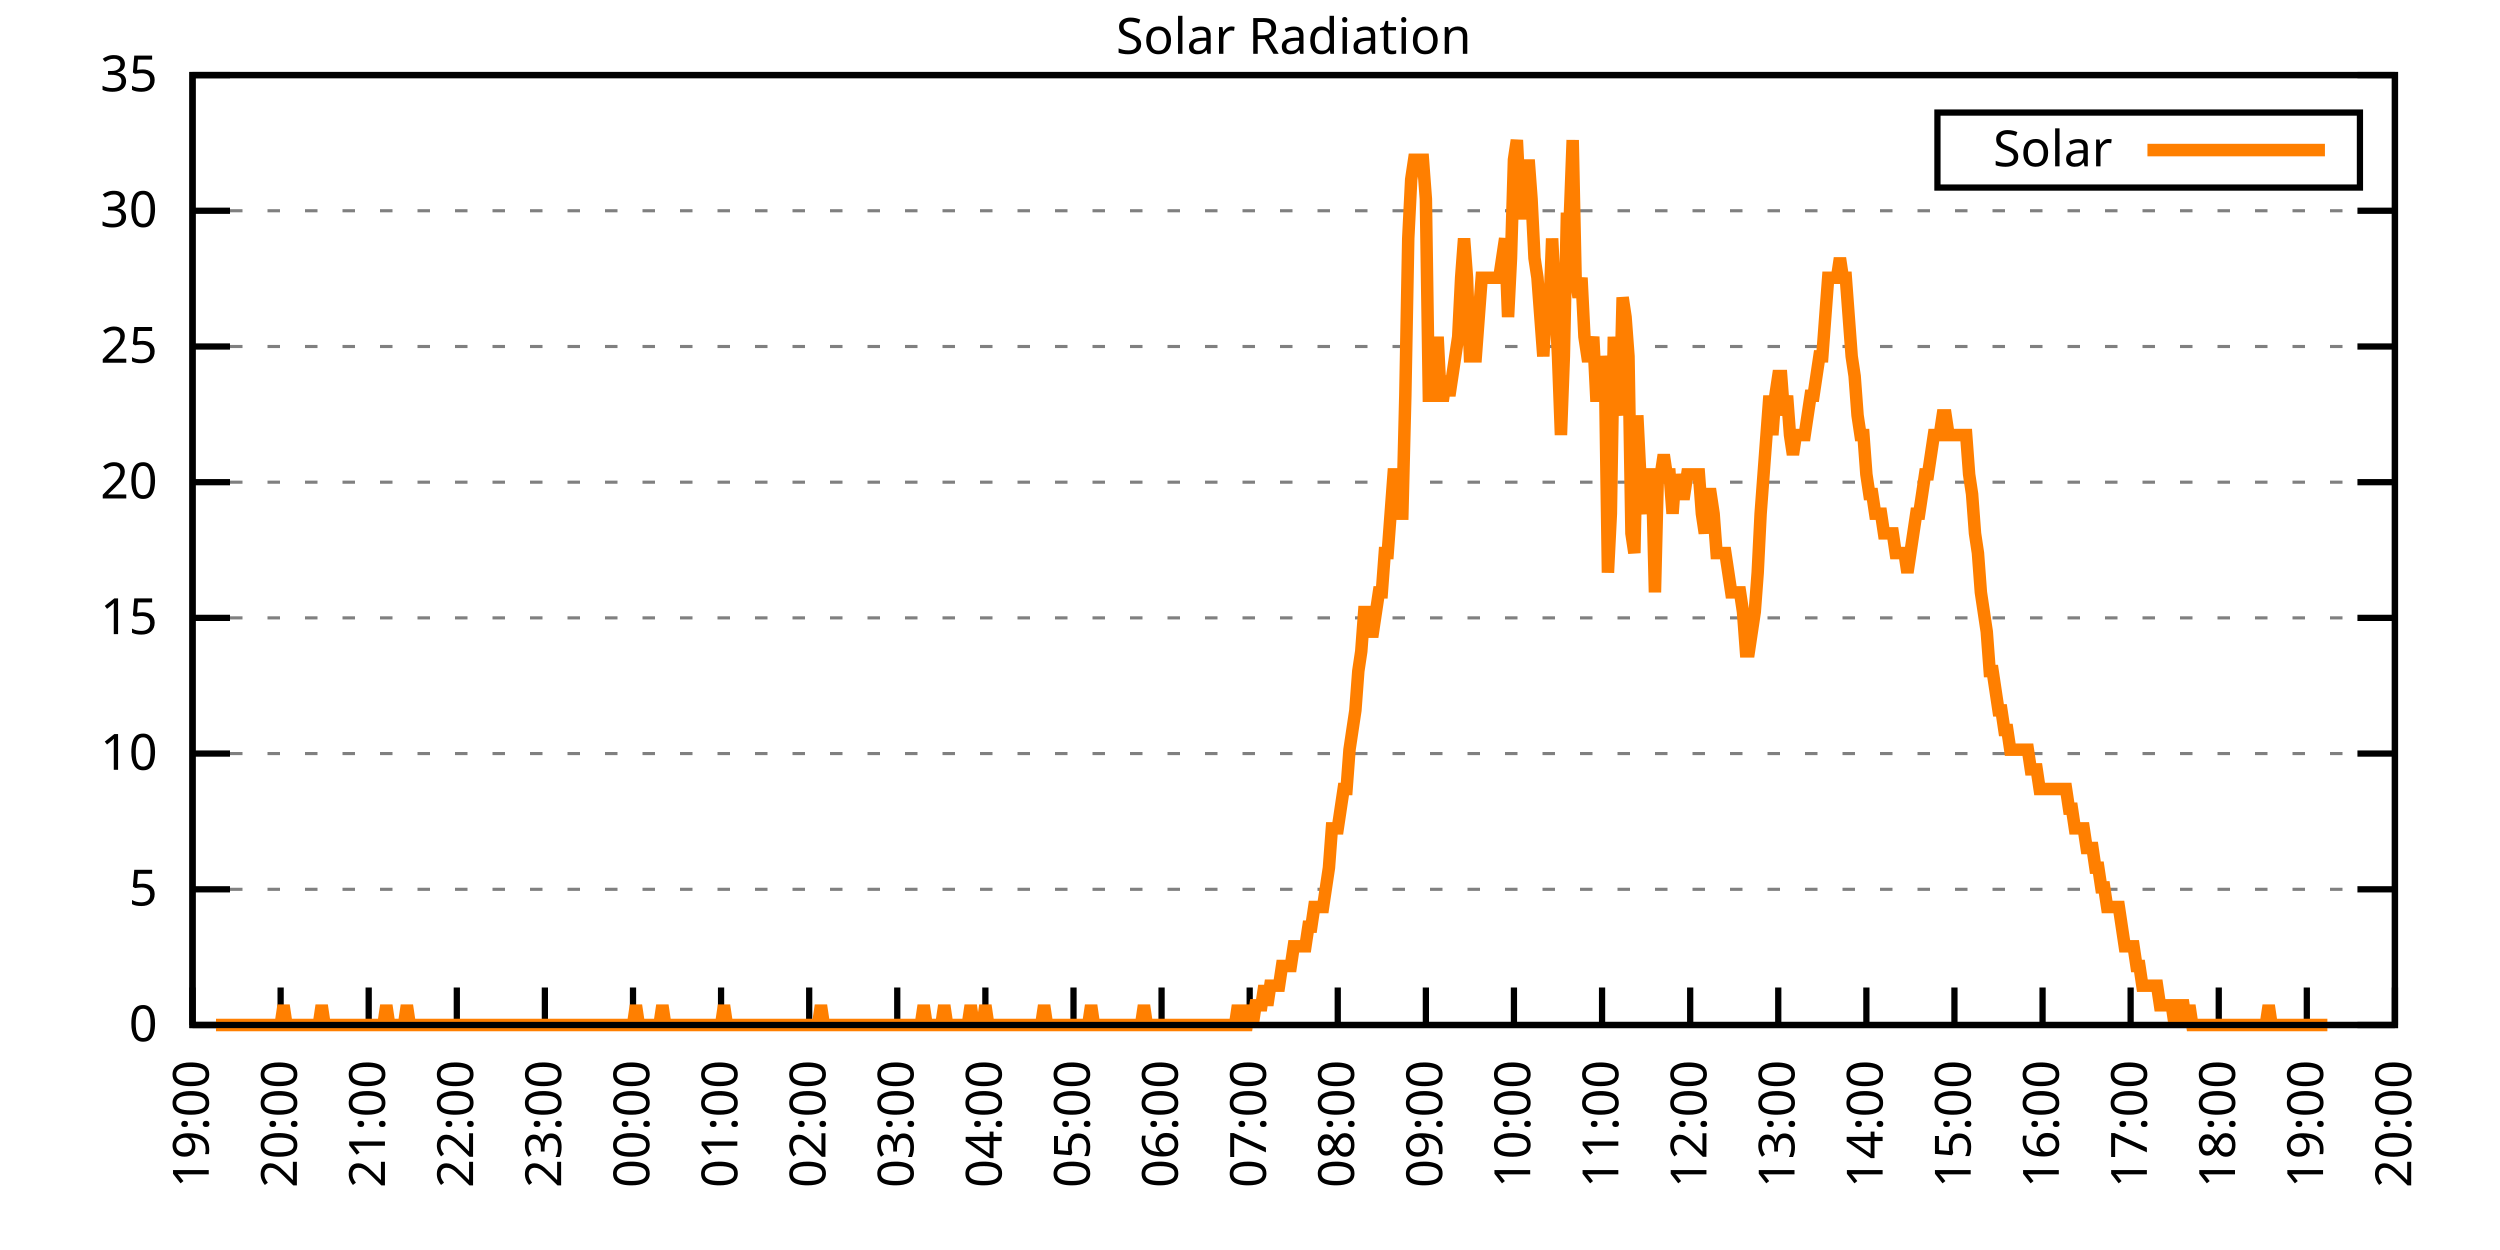
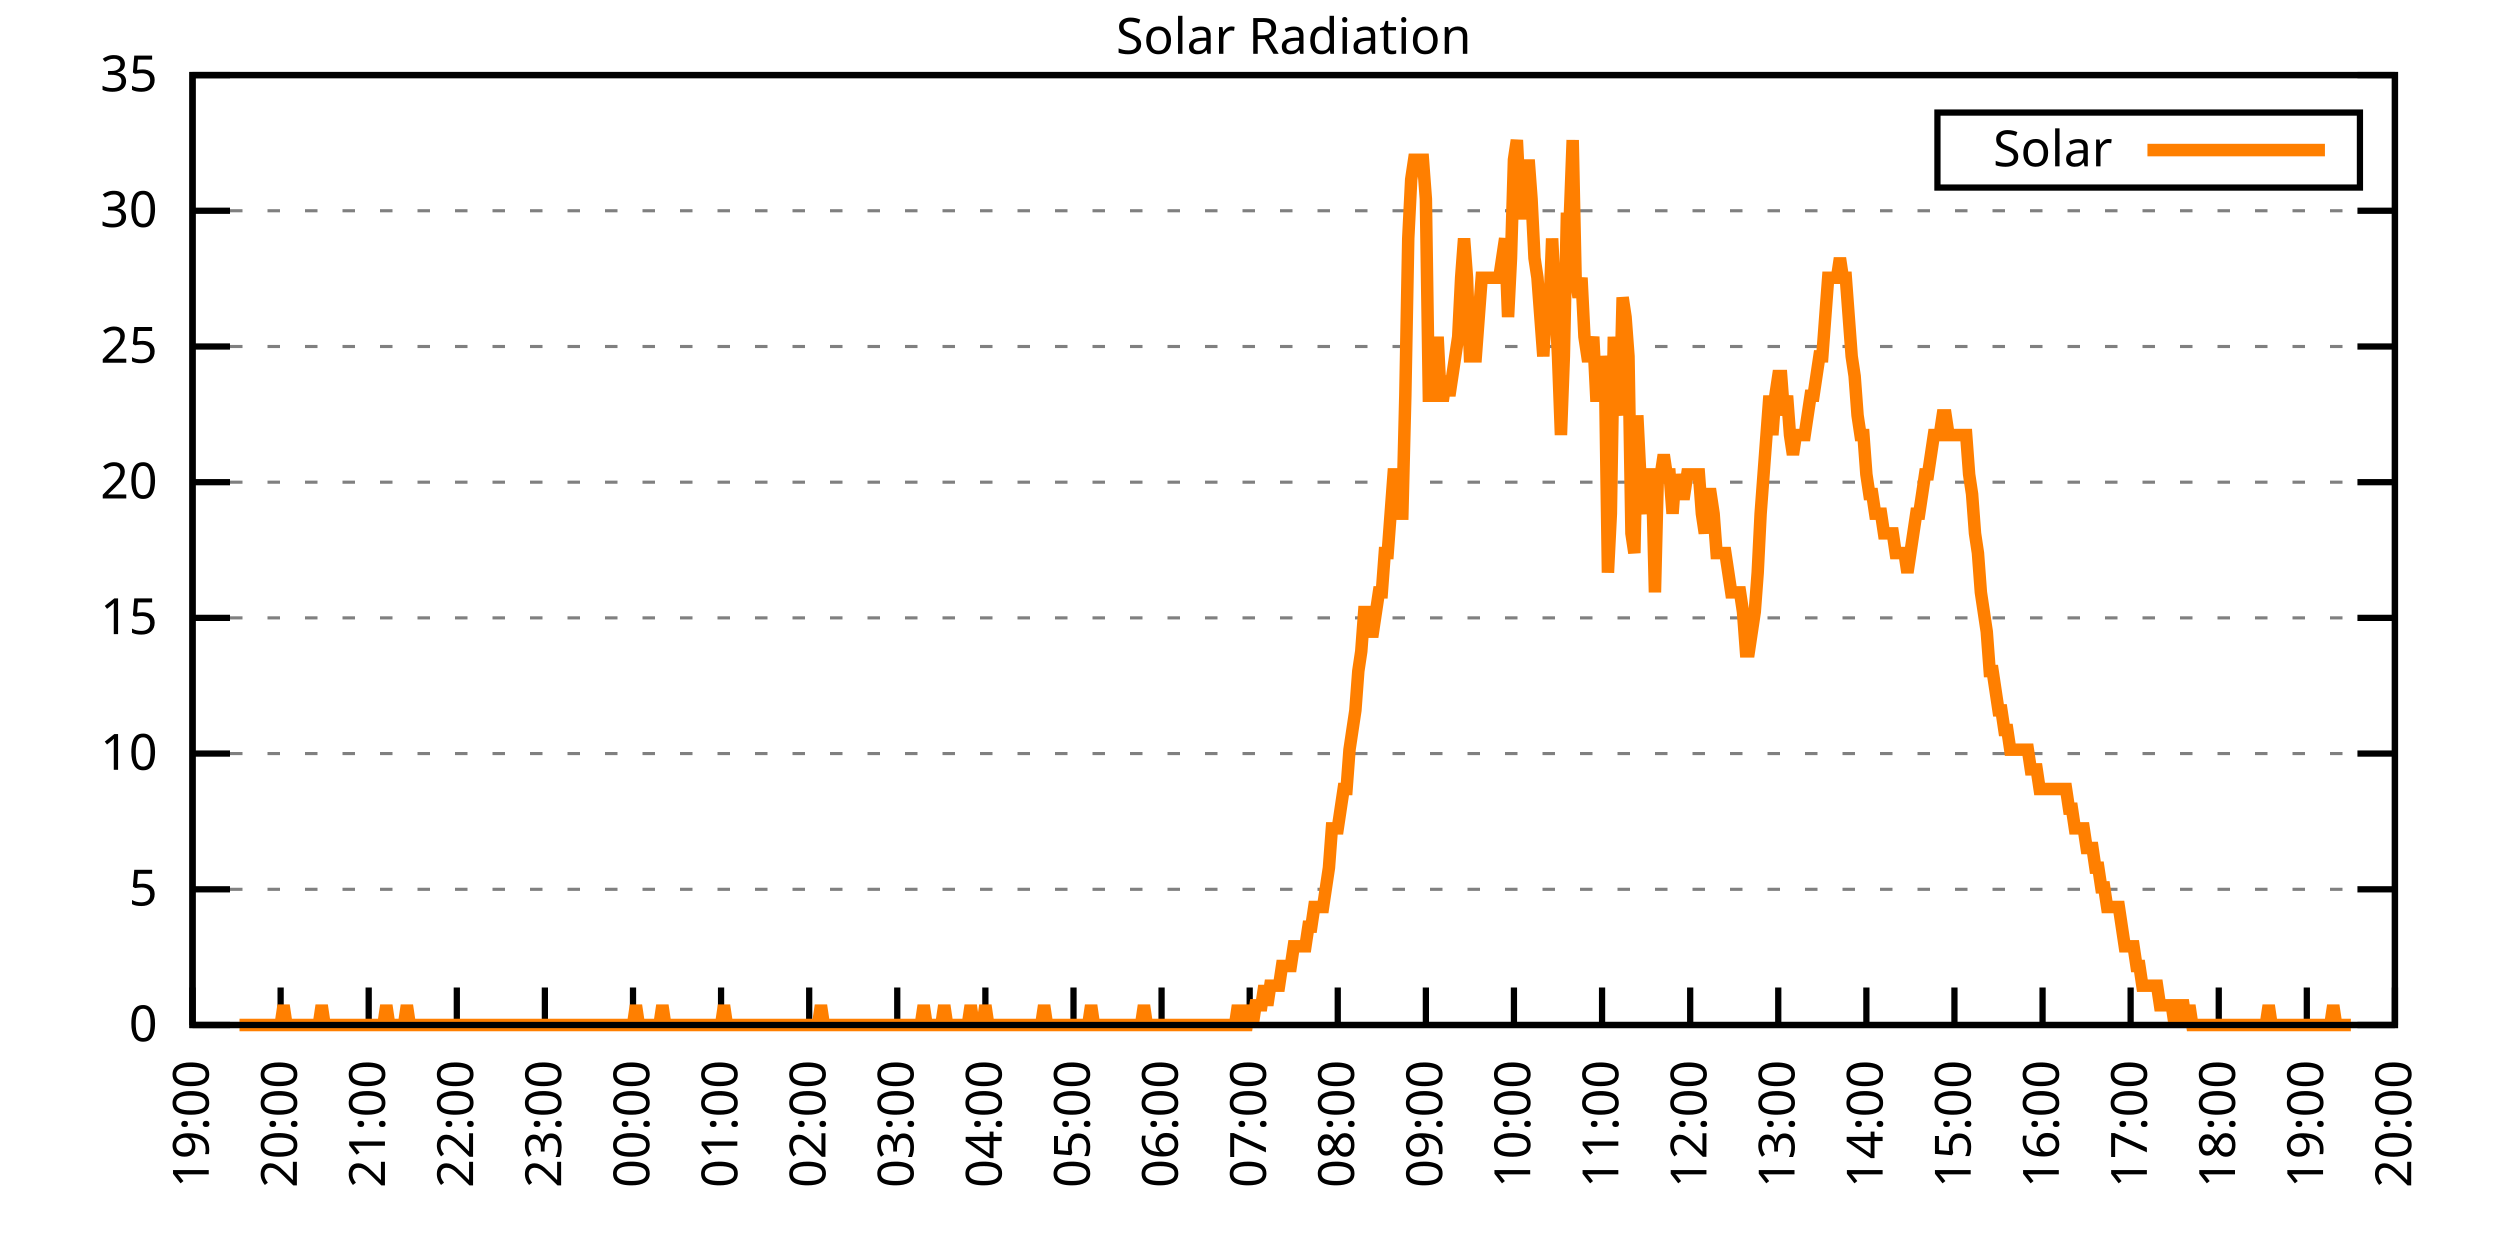
<svg xmlns="http://www.w3.org/2000/svg" xmlns:xlink="http://www.w3.org/1999/xlink" width="400" height="200" viewBox="0 0 400 200">
  <g id="gnuplot_canvas">
    <rect x="0" y="0" width="400" height="200" fill="none" />
    <defs>
      <circle id="gpDot" r="0.5" stroke-width="0.5" stroke="currentColor" />
      <path id="gpPt0" stroke-width="0.333" stroke="currentColor" d="M-1,0 h2 M0,-1 v2" />
      <path id="gpPt1" stroke-width="0.333" stroke="currentColor" d="M-1,-1 L1,1 M1,-1 L-1,1" />
      <path id="gpPt2" stroke-width="0.333" stroke="currentColor" d="M-1,0 L1,0 M0,-1 L0,1 M-1,-1 L1,1 M-1,1 L1,-1" />
      <rect id="gpPt3" stroke-width="0.333" stroke="currentColor" x="-1" y="-1" width="2" height="2" />
      <rect id="gpPt4" stroke-width="0.333" stroke="currentColor" fill="currentColor" x="-1" y="-1" width="2" height="2" />
      <circle id="gpPt5" stroke-width="0.333" stroke="currentColor" cx="0" cy="0" r="1" />
      <use xlink:href="#gpPt5" id="gpPt6" fill="currentColor" stroke="none" />
      <path id="gpPt7" stroke-width="0.333" stroke="currentColor" d="M0,-1.33 L-1.33,0.67 L1.33,0.67 z" />
      <use xlink:href="#gpPt7" id="gpPt8" fill="currentColor" stroke="none" />
      <use xlink:href="#gpPt7" id="gpPt9" stroke="currentColor" transform="rotate(180)" />
      <use xlink:href="#gpPt9" id="gpPt10" fill="currentColor" stroke="none" />
      <use xlink:href="#gpPt3" id="gpPt11" stroke="currentColor" transform="rotate(45)" />
      <use xlink:href="#gpPt11" id="gpPt12" fill="currentColor" stroke="none" />
      <path id="gpPt13" stroke-width="0.333" stroke="currentColor" d="M0,1.330 L1.265,0.411 L0.782,-1.067 L-0.782,-1.076 L-1.265,0.411 z" />
      <use xlink:href="#gpPt13" id="gpPt14" fill="currentColor" stroke="none" />
      <filter id="textbox" filterUnits="objectBoundingBox" x="0" y="0" height="1" width="1">
        <feFlood flood-color="white" flood-opacity="1" result="bgnd" />
        <feComposite in="SourceGraphic" in2="bgnd" operator="atop" />
      </filter>
      <filter id="greybox" filterUnits="objectBoundingBox" x="0" y="0" height="1" width="1">
        <feFlood flood-color="lightgrey" flood-opacity="1" result="grey" />
        <feComposite in="SourceGraphic" in2="grey" operator="atop" />
      </filter>
    </defs>
    <g fill="none" color="white" stroke="currentColor" stroke-width="1.00" stroke-linecap="butt" stroke-linejoin="miter">
</g>
    <g fill="none" color="black" stroke="currentColor" stroke-width="1.00" stroke-linecap="butt" stroke-linejoin="miter">
      <g stroke="none" shape-rendering="crispEdges">
        <polygon fill="rgb(255, 255, 255)" points="30.80,164.00 383.18,164.00 383.18,12.02 30.80,12.02 " />
      </g>
    </g>
    <g fill="none" color="black" stroke="currentColor" stroke-width="1.00" stroke-linecap="butt" stroke-linejoin="miter">
</g>
    <g fill="none" color="black" stroke="black" stroke-width="0.50" stroke-linecap="butt" stroke-linejoin="miter">
</g>
    <g fill="none" color="gray" stroke="currentColor" stroke-width="0.50" stroke-linecap="butt" stroke-linejoin="miter">
      <path stroke="gray" stroke-dasharray="2,4" class="gridline" d="M30.80,164.00 L383.19,164.00  " />
    </g>
    <g fill="none" color="gray" stroke="gray" stroke-width="1.00" stroke-linecap="butt" stroke-linejoin="miter">
</g>
    <g fill="none" color="black" stroke="currentColor" stroke-width="1.00" stroke-linecap="butt" stroke-linejoin="miter">
      <path stroke="black" d="M30.80,164.00 L36.80,164.00 M383.19,164.00 L377.19,164.00  " />
      <g transform="translate(25.20,166.60)" stroke="none" fill="black" font-family="Sans" font-size="8.00" text-anchor="end">
        <text>
          <tspan font-family="Sans"> 0</tspan>
        </text>
      </g>
    </g>
    <g fill="none" color="black" stroke="currentColor" stroke-width="1.00" stroke-linecap="butt" stroke-linejoin="miter">
</g>
    <g fill="none" color="black" stroke="black" stroke-width="0.50" stroke-linecap="butt" stroke-linejoin="miter">
</g>
    <g fill="none" color="gray" stroke="currentColor" stroke-width="0.50" stroke-linecap="butt" stroke-linejoin="miter">
      <path stroke="gray" stroke-dasharray="2,4" class="gridline" d="M30.80,142.29 L383.19,142.29  " />
    </g>
    <g fill="none" color="gray" stroke="gray" stroke-width="1.00" stroke-linecap="butt" stroke-linejoin="miter">
</g>
    <g fill="none" color="black" stroke="currentColor" stroke-width="1.00" stroke-linecap="butt" stroke-linejoin="miter">
      <path stroke="black" d="M30.80,142.29 L36.80,142.29 M383.19,142.29 L377.19,142.29  " />
      <g transform="translate(25.20,144.89)" stroke="none" fill="black" font-family="Sans" font-size="8.00" text-anchor="end">
        <text>
          <tspan font-family="Sans"> 5</tspan>
        </text>
      </g>
    </g>
    <g fill="none" color="black" stroke="currentColor" stroke-width="1.00" stroke-linecap="butt" stroke-linejoin="miter">
</g>
    <g fill="none" color="black" stroke="black" stroke-width="0.50" stroke-linecap="butt" stroke-linejoin="miter">
</g>
    <g fill="none" color="gray" stroke="currentColor" stroke-width="0.50" stroke-linecap="butt" stroke-linejoin="miter">
      <path stroke="gray" stroke-dasharray="2,4" class="gridline" d="M30.80,120.57 L383.19,120.57  " />
    </g>
    <g fill="none" color="gray" stroke="gray" stroke-width="1.00" stroke-linecap="butt" stroke-linejoin="miter">
</g>
    <g fill="none" color="black" stroke="currentColor" stroke-width="1.00" stroke-linecap="butt" stroke-linejoin="miter">
      <path stroke="black" d="M30.80,120.57 L36.80,120.57 M383.19,120.57 L377.19,120.57  " />
      <g transform="translate(25.20,123.17)" stroke="none" fill="black" font-family="Sans" font-size="8.00" text-anchor="end">
        <text>
          <tspan font-family="Sans"> 10</tspan>
        </text>
      </g>
    </g>
    <g fill="none" color="black" stroke="currentColor" stroke-width="1.00" stroke-linecap="butt" stroke-linejoin="miter">
</g>
    <g fill="none" color="black" stroke="black" stroke-width="0.50" stroke-linecap="butt" stroke-linejoin="miter">
</g>
    <g fill="none" color="gray" stroke="currentColor" stroke-width="0.50" stroke-linecap="butt" stroke-linejoin="miter">
      <path stroke="gray" stroke-dasharray="2,4" class="gridline" d="M30.80,98.86 L383.19,98.86  " />
    </g>
    <g fill="none" color="gray" stroke="gray" stroke-width="1.00" stroke-linecap="butt" stroke-linejoin="miter">
</g>
    <g fill="none" color="black" stroke="currentColor" stroke-width="1.00" stroke-linecap="butt" stroke-linejoin="miter">
      <path stroke="black" d="M30.80,98.86 L36.80,98.86 M383.19,98.86 L377.19,98.86  " />
      <g transform="translate(25.20,101.46)" stroke="none" fill="black" font-family="Sans" font-size="8.00" text-anchor="end">
        <text>
          <tspan font-family="Sans"> 15</tspan>
        </text>
      </g>
    </g>
    <g fill="none" color="black" stroke="currentColor" stroke-width="1.00" stroke-linecap="butt" stroke-linejoin="miter">
</g>
    <g fill="none" color="black" stroke="black" stroke-width="0.50" stroke-linecap="butt" stroke-linejoin="miter">
</g>
    <g fill="none" color="gray" stroke="currentColor" stroke-width="0.50" stroke-linecap="butt" stroke-linejoin="miter">
      <path stroke="gray" stroke-dasharray="2,4" class="gridline" d="M30.80,77.15 L383.19,77.15  " />
    </g>
    <g fill="none" color="gray" stroke="gray" stroke-width="1.00" stroke-linecap="butt" stroke-linejoin="miter">
</g>
    <g fill="none" color="black" stroke="currentColor" stroke-width="1.00" stroke-linecap="butt" stroke-linejoin="miter">
      <path stroke="black" d="M30.80,77.15 L36.80,77.15 M383.19,77.15 L377.19,77.15  " />
      <g transform="translate(25.20,79.75)" stroke="none" fill="black" font-family="Sans" font-size="8.00" text-anchor="end">
        <text>
          <tspan font-family="Sans"> 20</tspan>
        </text>
      </g>
    </g>
    <g fill="none" color="black" stroke="currentColor" stroke-width="1.00" stroke-linecap="butt" stroke-linejoin="miter">
</g>
    <g fill="none" color="black" stroke="black" stroke-width="0.50" stroke-linecap="butt" stroke-linejoin="miter">
</g>
    <g fill="none" color="gray" stroke="currentColor" stroke-width="0.50" stroke-linecap="butt" stroke-linejoin="miter">
      <path stroke="gray" stroke-dasharray="2,4" class="gridline" d="M30.80,55.44 L383.19,55.44  " />
    </g>
    <g fill="none" color="gray" stroke="gray" stroke-width="1.00" stroke-linecap="butt" stroke-linejoin="miter">
</g>
    <g fill="none" color="black" stroke="currentColor" stroke-width="1.00" stroke-linecap="butt" stroke-linejoin="miter">
      <path stroke="black" d="M30.80,55.44 L36.80,55.44 M383.19,55.44 L377.19,55.44  " />
      <g transform="translate(25.20,58.04)" stroke="none" fill="black" font-family="Sans" font-size="8.00" text-anchor="end">
        <text>
          <tspan font-family="Sans"> 25</tspan>
        </text>
      </g>
    </g>
    <g fill="none" color="black" stroke="currentColor" stroke-width="1.00" stroke-linecap="butt" stroke-linejoin="miter">
</g>
    <g fill="none" color="black" stroke="black" stroke-width="0.50" stroke-linecap="butt" stroke-linejoin="miter">
</g>
    <g fill="none" color="gray" stroke="currentColor" stroke-width="0.50" stroke-linecap="butt" stroke-linejoin="miter">
      <path stroke="gray" stroke-dasharray="2,4" class="gridline" d="M30.80,33.72 L383.19,33.72  " />
    </g>
    <g fill="none" color="gray" stroke="gray" stroke-width="1.00" stroke-linecap="butt" stroke-linejoin="miter">
</g>
    <g fill="none" color="black" stroke="currentColor" stroke-width="1.00" stroke-linecap="butt" stroke-linejoin="miter">
      <path stroke="black" d="M30.80,33.72 L36.80,33.72 M383.19,33.72 L377.19,33.72  " />
      <g transform="translate(25.20,36.32)" stroke="none" fill="black" font-family="Sans" font-size="8.00" text-anchor="end">
        <text>
          <tspan font-family="Sans"> 30</tspan>
        </text>
      </g>
    </g>
    <g fill="none" color="black" stroke="currentColor" stroke-width="1.00" stroke-linecap="butt" stroke-linejoin="miter">
</g>
    <g fill="none" color="black" stroke="black" stroke-width="0.50" stroke-linecap="butt" stroke-linejoin="miter">
</g>
    <g fill="none" color="gray" stroke="currentColor" stroke-width="0.50" stroke-linecap="butt" stroke-linejoin="miter">
      <path stroke="gray" stroke-dasharray="2,4" class="gridline" d="M30.80,12.01 L383.19,12.01  " />
    </g>
    <g fill="none" color="gray" stroke="gray" stroke-width="1.00" stroke-linecap="butt" stroke-linejoin="miter">
</g>
    <g fill="none" color="black" stroke="currentColor" stroke-width="1.00" stroke-linecap="butt" stroke-linejoin="miter">
      <path stroke="black" d="M30.80,12.01 L36.80,12.01 M383.19,12.01 L377.19,12.01  " />
      <g transform="translate(25.20,14.61)" stroke="none" fill="black" font-family="Sans" font-size="8.00" text-anchor="end">
        <text>
          <tspan font-family="Sans"> 35</tspan>
        </text>
      </g>
    </g>
    <g fill="none" color="black" stroke="currentColor" stroke-width="1.00" stroke-linecap="butt" stroke-linejoin="miter">
      <path stroke="black" d="M30.80,164.00 L30.80,158.00  " />
      <g transform="translate(33.40,169.60) rotate(270.00)" stroke="none" fill="black" font-family="Sans" font-size="8.00" text-anchor="end">
        <text>
          <tspan font-family="Sans">19:00</tspan>
        </text>
      </g>
    </g>
    <g fill="none" color="black" stroke="currentColor" stroke-width="1.00" stroke-linecap="butt" stroke-linejoin="miter">
      <path stroke="black" d="M44.90,164.00 L44.90,158.00  " />
      <g transform="translate(47.50,169.60) rotate(270.00)" stroke="none" fill="black" font-family="Sans" font-size="8.00" text-anchor="end">
        <text>
          <tspan font-family="Sans">20:00</tspan>
        </text>
      </g>
    </g>
    <g fill="none" color="black" stroke="currentColor" stroke-width="1.00" stroke-linecap="butt" stroke-linejoin="miter">
      <path stroke="black" d="M58.99,164.00 L58.99,158.00  " />
      <g transform="translate(61.59,169.60) rotate(270.00)" stroke="none" fill="black" font-family="Sans" font-size="8.00" text-anchor="end">
        <text>
          <tspan font-family="Sans">21:00</tspan>
        </text>
      </g>
    </g>
    <g fill="none" color="black" stroke="currentColor" stroke-width="1.00" stroke-linecap="butt" stroke-linejoin="miter">
      <path stroke="black" d="M73.09,164.00 L73.09,158.00  " />
      <g transform="translate(75.69,169.60) rotate(270.00)" stroke="none" fill="black" font-family="Sans" font-size="8.00" text-anchor="end">
        <text>
          <tspan font-family="Sans">22:00</tspan>
        </text>
      </g>
    </g>
    <g fill="none" color="black" stroke="currentColor" stroke-width="1.00" stroke-linecap="butt" stroke-linejoin="miter">
      <path stroke="black" d="M87.18,164.00 L87.18,158.00  " />
      <g transform="translate(89.78,169.60) rotate(270.00)" stroke="none" fill="black" font-family="Sans" font-size="8.00" text-anchor="end">
        <text>
          <tspan font-family="Sans">23:00</tspan>
        </text>
      </g>
    </g>
    <g fill="none" color="black" stroke="currentColor" stroke-width="1.00" stroke-linecap="butt" stroke-linejoin="miter">
      <path stroke="black" d="M101.28,164.00 L101.28,158.00  " />
      <g transform="translate(103.88,169.60) rotate(270.00)" stroke="none" fill="black" font-family="Sans" font-size="8.00" text-anchor="end">
        <text>
          <tspan font-family="Sans">00:00</tspan>
        </text>
      </g>
    </g>
    <g fill="none" color="black" stroke="currentColor" stroke-width="1.00" stroke-linecap="butt" stroke-linejoin="miter">
      <path stroke="black" d="M115.37,164.00 L115.37,158.00  " />
      <g transform="translate(117.97,169.60) rotate(270.00)" stroke="none" fill="black" font-family="Sans" font-size="8.00" text-anchor="end">
        <text>
          <tspan font-family="Sans">01:00</tspan>
        </text>
      </g>
    </g>
    <g fill="none" color="black" stroke="currentColor" stroke-width="1.00" stroke-linecap="butt" stroke-linejoin="miter">
      <path stroke="black" d="M129.47,164.00 L129.47,158.00  " />
      <g transform="translate(132.07,169.60) rotate(270.00)" stroke="none" fill="black" font-family="Sans" font-size="8.00" text-anchor="end">
        <text>
          <tspan font-family="Sans">02:00</tspan>
        </text>
      </g>
    </g>
    <g fill="none" color="black" stroke="currentColor" stroke-width="1.00" stroke-linecap="butt" stroke-linejoin="miter">
      <path stroke="black" d="M143.56,164.00 L143.56,158.00  " />
      <g transform="translate(146.16,169.60) rotate(270.00)" stroke="none" fill="black" font-family="Sans" font-size="8.00" text-anchor="end">
        <text>
          <tspan font-family="Sans">03:00</tspan>
        </text>
      </g>
    </g>
    <g fill="none" color="black" stroke="currentColor" stroke-width="1.00" stroke-linecap="butt" stroke-linejoin="miter">
      <path stroke="black" d="M157.66,164.00 L157.66,158.00  " />
      <g transform="translate(160.26,169.60) rotate(270.00)" stroke="none" fill="black" font-family="Sans" font-size="8.00" text-anchor="end">
        <text>
          <tspan font-family="Sans">04:00</tspan>
        </text>
      </g>
    </g>
    <g fill="none" color="black" stroke="currentColor" stroke-width="1.00" stroke-linecap="butt" stroke-linejoin="miter">
      <path stroke="black" d="M171.76,164.00 L171.76,158.00  " />
      <g transform="translate(174.36,169.60) rotate(270.00)" stroke="none" fill="black" font-family="Sans" font-size="8.00" text-anchor="end">
        <text>
          <tspan font-family="Sans">05:00</tspan>
        </text>
      </g>
    </g>
    <g fill="none" color="black" stroke="currentColor" stroke-width="1.00" stroke-linecap="butt" stroke-linejoin="miter">
      <path stroke="black" d="M185.85,164.00 L185.85,158.00  " />
      <g transform="translate(188.45,169.60) rotate(270.00)" stroke="none" fill="black" font-family="Sans" font-size="8.00" text-anchor="end">
        <text>
          <tspan font-family="Sans">06:00</tspan>
        </text>
      </g>
    </g>
    <g fill="none" color="black" stroke="currentColor" stroke-width="1.00" stroke-linecap="butt" stroke-linejoin="miter">
      <path stroke="black" d="M199.95,164.00 L199.95,158.00  " />
      <g transform="translate(202.55,169.60) rotate(270.00)" stroke="none" fill="black" font-family="Sans" font-size="8.00" text-anchor="end">
        <text>
          <tspan font-family="Sans">07:00</tspan>
        </text>
      </g>
    </g>
    <g fill="none" color="black" stroke="currentColor" stroke-width="1.00" stroke-linecap="butt" stroke-linejoin="miter">
      <path stroke="black" d="M214.04,164.00 L214.04,158.00  " />
      <g transform="translate(216.64,169.60) rotate(270.00)" stroke="none" fill="black" font-family="Sans" font-size="8.00" text-anchor="end">
        <text>
          <tspan font-family="Sans">08:00</tspan>
        </text>
      </g>
    </g>
    <g fill="none" color="black" stroke="currentColor" stroke-width="1.00" stroke-linecap="butt" stroke-linejoin="miter">
      <path stroke="black" d="M228.14,164.00 L228.14,158.00  " />
      <g transform="translate(230.74,169.60) rotate(270.00)" stroke="none" fill="black" font-family="Sans" font-size="8.00" text-anchor="end">
        <text>
          <tspan font-family="Sans">09:00</tspan>
        </text>
      </g>
    </g>
    <g fill="none" color="black" stroke="currentColor" stroke-width="1.00" stroke-linecap="butt" stroke-linejoin="miter">
      <path stroke="black" d="M242.23,164.00 L242.23,158.00  " />
      <g transform="translate(244.83,169.60) rotate(270.00)" stroke="none" fill="black" font-family="Sans" font-size="8.00" text-anchor="end">
        <text>
          <tspan font-family="Sans">10:00</tspan>
        </text>
      </g>
    </g>
    <g fill="none" color="black" stroke="currentColor" stroke-width="1.00" stroke-linecap="butt" stroke-linejoin="miter">
      <path stroke="black" d="M256.33,164.00 L256.33,158.00  " />
      <g transform="translate(258.93,169.60) rotate(270.00)" stroke="none" fill="black" font-family="Sans" font-size="8.00" text-anchor="end">
        <text>
          <tspan font-family="Sans">11:00</tspan>
        </text>
      </g>
    </g>
    <g fill="none" color="black" stroke="currentColor" stroke-width="1.00" stroke-linecap="butt" stroke-linejoin="miter">
      <path stroke="black" d="M270.43,164.00 L270.43,158.00  " />
      <g transform="translate(273.03,169.60) rotate(270.00)" stroke="none" fill="black" font-family="Sans" font-size="8.00" text-anchor="end">
        <text>
          <tspan font-family="Sans">12:00</tspan>
        </text>
      </g>
    </g>
    <g fill="none" color="black" stroke="currentColor" stroke-width="1.00" stroke-linecap="butt" stroke-linejoin="miter">
      <path stroke="black" d="M284.52,164.00 L284.52,158.00  " />
      <g transform="translate(287.12,169.60) rotate(270.00)" stroke="none" fill="black" font-family="Sans" font-size="8.00" text-anchor="end">
        <text>
          <tspan font-family="Sans">13:00</tspan>
        </text>
      </g>
    </g>
    <g fill="none" color="black" stroke="currentColor" stroke-width="1.00" stroke-linecap="butt" stroke-linejoin="miter">
      <path stroke="black" d="M298.62,164.00 L298.62,158.00  " />
      <g transform="translate(301.22,169.60) rotate(270.00)" stroke="none" fill="black" font-family="Sans" font-size="8.00" text-anchor="end">
        <text>
          <tspan font-family="Sans">14:00</tspan>
        </text>
      </g>
    </g>
    <g fill="none" color="black" stroke="currentColor" stroke-width="1.00" stroke-linecap="butt" stroke-linejoin="miter">
      <path stroke="black" d="M312.71,164.00 L312.71,158.00  " />
      <g transform="translate(315.31,169.60) rotate(270.00)" stroke="none" fill="black" font-family="Sans" font-size="8.00" text-anchor="end">
        <text>
          <tspan font-family="Sans">15:00</tspan>
        </text>
      </g>
    </g>
    <g fill="none" color="black" stroke="currentColor" stroke-width="1.00" stroke-linecap="butt" stroke-linejoin="miter">
      <path stroke="black" d="M326.81,164.00 L326.81,158.00  " />
      <g transform="translate(329.41,169.60) rotate(270.00)" stroke="none" fill="black" font-family="Sans" font-size="8.00" text-anchor="end">
        <text>
          <tspan font-family="Sans">16:00</tspan>
        </text>
      </g>
    </g>
    <g fill="none" color="black" stroke="currentColor" stroke-width="1.00" stroke-linecap="butt" stroke-linejoin="miter">
      <path stroke="black" d="M340.90,164.00 L340.90,158.00  " />
      <g transform="translate(343.50,169.60) rotate(270.00)" stroke="none" fill="black" font-family="Sans" font-size="8.00" text-anchor="end">
        <text>
          <tspan font-family="Sans">17:00</tspan>
        </text>
      </g>
    </g>
    <g fill="none" color="black" stroke="currentColor" stroke-width="1.00" stroke-linecap="butt" stroke-linejoin="miter">
      <path stroke="black" d="M355.00,164.00 L355.00,158.00  " />
      <g transform="translate(357.60,169.60) rotate(270.00)" stroke="none" fill="black" font-family="Sans" font-size="8.00" text-anchor="end">
        <text>
          <tspan font-family="Sans">18:00</tspan>
        </text>
      </g>
    </g>
    <g fill="none" color="black" stroke="currentColor" stroke-width="1.00" stroke-linecap="butt" stroke-linejoin="miter">
      <path stroke="black" d="M369.09,164.00 L369.09,158.00  " />
      <g transform="translate(371.69,169.60) rotate(270.00)" stroke="none" fill="black" font-family="Sans" font-size="8.00" text-anchor="end">
        <text>
          <tspan font-family="Sans">19:00</tspan>
        </text>
      </g>
    </g>
    <g fill="none" color="black" stroke="currentColor" stroke-width="1.00" stroke-linecap="butt" stroke-linejoin="miter">
      <path stroke="black" d="M383.19,164.00 L383.19,158.00  " />
      <g transform="translate(385.79,169.60) rotate(270.00)" stroke="none" fill="black" font-family="Sans" font-size="8.00" text-anchor="end">
        <text>
          <tspan font-family="Sans">20:00</tspan>
        </text>
      </g>
    </g>
    <g fill="none" color="black" stroke="currentColor" stroke-width="1.00" stroke-linecap="butt" stroke-linejoin="miter">
</g>
    <g fill="none" color="black" stroke="currentColor" stroke-width="1.00" stroke-linecap="butt" stroke-linejoin="miter">
      <path stroke="black" d="M30.80,12.01 L30.80,164.00 L383.19,164.00 L383.19,12.01 L30.80,12.01 Z  " />
    </g>
    <g fill="none" color="black" stroke="currentColor" stroke-width="1.00" stroke-linecap="butt" stroke-linejoin="miter">
</g>
    <g fill="none" color="black" stroke="currentColor" stroke-width="1.00" stroke-linecap="butt" stroke-linejoin="miter">
      <path stroke="black" d="M309.99,30.01 L309.99,18.01 L377.59,18.01 L377.59,30.01 L309.99,30.01 Z  " />
    </g>
    <g id="Solar_Radiation_plot_1">
      <g fill="none" color="white" stroke="black" stroke-width="2.00" stroke-linecap="butt" stroke-linejoin="miter">
</g>
      <g fill="none" color="black" stroke="currentColor" stroke-width="2.00" stroke-linecap="butt" stroke-linejoin="miter">
        <g transform="translate(337.99,26.61)" stroke="none" fill="black" font-family="Sans" font-size="8.00" text-anchor="end">
          <text>
            <tspan font-family="Sans">Solar</tspan>
          </text>
        </g>
      </g>
      <g fill="none" color="black" stroke="currentColor" stroke-width="2.00" stroke-linecap="butt" stroke-linejoin="miter">
-         <path stroke="rgb(255, 127,   0)" d="M343.59,24.01 L371.99,24.01 M34.56,164.00 L35.03,164.00 L35.50,164.00 L35.97,164.00 L36.44,164.00 L36.91,164.00   L37.38,164.00 L37.85,164.00 L38.32,164.00 L38.79,164.00 L39.26,164.00 L39.73,164.00 L40.20,164.00 L40.67,164.00   L41.14,164.00 L41.61,164.00 L42.08,164.00 L42.55,164.00 L43.02,164.00 L43.49,164.00 L43.96,164.00 L44.43,164.00   L44.90,164.00 L45.37,160.85 L45.84,164.00 L46.31,164.00 L46.78,164.00 L47.24,164.00 L47.71,164.00 L48.18,164.00   L48.65,164.00 L49.12,164.00 L49.59,164.00 L50.06,164.00 L50.53,164.00 L51.00,164.00 L51.47,160.85 L51.94,164.00   L52.41,164.00 L52.88,164.00 L53.35,164.00 L53.82,164.00 L54.29,164.00 L54.76,164.00 L55.23,164.00 L55.70,164.00   L56.17,164.00 L56.64,164.00 L57.11,164.00 L57.58,164.00 L58.05,164.00 L58.52,164.00 L58.99,164.00 L59.46,164.00   L59.93,164.00 L60.40,164.00 L60.87,164.00 L61.34,164.00 L61.81,160.85 L62.28,164.00 L62.75,164.00 L63.22,164.00   L63.69,164.00 L64.16,164.00 L64.63,164.00 L65.10,160.85 L65.57,164.00 L66.04,164.00 L66.51,164.00 L66.98,164.00   L67.45,164.00 L67.92,164.00 L68.39,164.00 L68.86,164.00 L69.33,164.00 L69.80,164.00 L70.27,164.00 L70.74,164.00   L71.21,164.00 L71.68,164.00 L72.15,164.00 L72.62,164.00 L73.09,164.00 L73.56,164.00 L74.03,164.00 L74.50,164.00   L74.97,164.00 L75.44,164.00 L75.91,164.00 L76.38,164.00 L76.85,164.00 L77.32,164.00 L77.79,164.00 L78.26,164.00   L78.73,164.00 L79.19,164.00 L79.66,164.00 L80.13,164.00 L80.60,164.00 L81.07,164.00 L81.54,164.00 L82.01,164.00   L82.48,164.00 L82.95,164.00 L83.42,164.00 L83.89,164.00 L84.36,164.00 L84.83,164.00 L85.30,164.00 L85.77,164.00   L86.24,164.00 L86.71,164.00 L87.18,164.00 L87.65,164.00 L88.12,164.00 L88.59,164.00 L89.06,164.00 L89.53,164.00   L90.00,164.00 L90.47,164.00 L90.94,164.00 L91.41,164.00 L91.88,164.00 L92.35,164.00 L92.82,164.00 L93.29,164.00   L93.76,164.00 L94.23,164.00 L94.70,164.00 L95.17,164.00 L95.64,164.00 L96.11,164.00 L96.58,164.00 L97.05,164.00   L97.52,164.00 L97.99,164.00 L98.46,164.00 L98.93,164.00 L99.40,164.00 L99.87,164.00 L100.34,164.00 L100.81,164.00   L101.28,164.00 L101.75,160.85 L102.22,164.00 L102.69,164.00 L103.16,164.00 L103.63,164.00 L104.10,164.00 L104.57,164.00   L105.04,164.00 L105.51,164.00 L105.98,160.85 L106.45,164.00 L106.92,164.00 L107.39,164.00 L107.86,164.00 L108.33,164.00   L108.80,164.00 L109.27,164.00 L109.74,164.00 L110.21,164.00 L110.68,164.00 L111.14,164.00 L111.61,164.00 L112.08,164.00   L112.55,164.00 L113.02,164.00 L113.49,164.00 L113.96,164.00 L114.43,164.00 L114.90,164.00 L115.37,164.00 L115.84,160.85   L116.31,164.00 L116.78,164.00 L117.25,164.00 L117.72,164.00 L118.19,164.00 L118.66,164.00 L119.13,164.00 L119.60,164.00   L120.07,164.00 L120.54,164.00 L121.01,164.00 L121.48,164.00 L121.95,164.00 L122.42,164.00 L122.89,164.00 L123.36,164.00   L123.83,164.00 L124.30,164.00 L124.77,164.00 L125.24,164.00 L125.71,164.00 L126.18,164.00 L126.65,164.00 L127.12,164.00   L127.59,164.00 L128.06,164.00 L128.53,164.00 L129.00,164.00 L129.47,164.00 L129.94,164.00 L130.41,164.00 L130.88,164.00   L131.35,160.85 L131.82,164.00 L132.29,164.00 L132.76,164.00 L133.23,164.00 L133.70,164.00 L134.17,164.00 L134.64,164.00   L135.11,164.00 L135.58,164.00 L136.05,164.00 L136.52,164.00 L136.99,164.00 L137.46,164.00 L137.93,164.00 L138.40,164.00   L138.87,164.00 L139.34,164.00 L139.81,164.00 L140.28,164.00 L140.75,164.00 L141.22,164.00 L141.69,164.00 L142.16,164.00   L142.63,164.00 L143.09,164.00 L143.56,164.00 L144.03,164.00 L144.50,164.00 L144.97,164.00 L145.44,164.00 L145.91,164.00   L146.38,164.00 L146.85,164.00 L147.32,164.00 L147.79,160.85 L148.26,164.00 L148.73,164.00 L149.20,164.00 L149.67,164.00   L150.14,164.00 L150.61,164.00 L151.08,160.85 L151.55,164.00 L152.02,164.00 L152.49,164.00 L152.96,164.00 L153.43,164.00   L153.90,164.00 L154.37,164.00 L154.84,164.00 L155.31,160.85 L155.78,164.00 L156.25,164.00 L156.72,164.00 L157.19,164.00   L157.66,160.85 L158.13,164.00 L158.60,164.00 L159.07,164.00 L159.54,164.00 L160.01,164.00 L160.48,164.00 L160.95,164.00   L161.42,164.00 L161.89,164.00 L162.36,164.00 L162.83,164.00 L163.30,164.00 L163.77,164.00 L164.24,164.00 L164.71,164.00   L165.18,164.00 L165.65,164.00 L166.12,164.00 L166.59,164.00 L167.06,160.85 L167.53,164.00 L168.00,164.00 L168.47,164.00   L168.94,164.00 L169.41,164.00 L169.88,164.00 L170.35,164.00 L170.82,164.00 L171.29,164.00 L171.76,164.00 L172.23,164.00   L172.70,164.00 L173.17,164.00 L173.64,164.00 L174.11,164.00 L174.58,160.85 L175.04,164.00 L175.51,164.00 L175.98,164.00   L176.45,164.00 L176.92,164.00 L177.39,164.00 L177.86,164.00 L178.33,164.00 L178.80,164.00 L179.27,164.00 L179.74,164.00   L180.21,164.00 L180.68,164.00 L181.15,164.00 L181.62,164.00 L182.09,164.00 L182.56,164.00 L183.03,160.85 L183.50,164.00   L183.97,164.00 L184.44,164.00 L184.91,164.00 L185.38,164.00 L185.85,164.00 L186.32,164.00 L186.79,164.00 L187.26,164.00   L187.73,164.00 L188.20,164.00 L188.67,164.00 L189.14,164.00 L189.61,164.00 L190.08,164.00 L190.55,164.00 L191.02,164.00   L191.49,164.00 L191.96,164.00 L192.43,164.00 L192.90,164.00 L193.37,164.00 L193.84,164.00 L194.31,164.00 L194.78,164.00   L195.25,164.00 L195.72,164.00 L196.19,164.00 L196.66,164.00 L197.13,164.00 L197.60,164.00 L198.07,160.85 L198.54,164.00   L199.01,164.00 L199.48,164.00 L199.95,160.85 L200.42,164.00 L200.89,160.85 L201.36,160.85 L201.83,160.85 L202.30,157.71   L202.77,160.85 L203.24,157.71 L203.71,157.71 L204.18,157.71 L204.65,157.71 L205.12,154.56 L205.59,154.56 L206.06,154.56   L206.53,154.56 L207.00,151.41 L207.46,151.41 L207.93,151.41 L208.40,151.41 L208.87,151.41 L209.34,148.27 L209.81,148.27   L210.28,145.12 L210.75,145.12 L211.22,145.12 L211.69,145.12 L212.16,141.98 L212.63,138.83 L213.10,132.54 L213.57,132.54   L214.04,132.54 L214.51,129.39 L214.98,126.24 L215.45,126.24 L215.92,119.95 L216.39,116.80 L216.86,113.66 L217.33,107.37   L217.80,104.22 L218.27,97.93 L218.74,97.93 L219.21,101.07 L219.68,101.07 L220.15,97.93 L220.62,94.78 L221.09,94.78   L221.56,88.49 L222.03,88.49 L222.50,82.19 L222.97,75.90 L223.44,75.90 L223.91,82.19 L224.38,82.19 L224.85,63.32   L225.32,38.15 L225.79,28.71 L226.26,25.56 L226.73,25.56 L227.20,25.56 L227.67,25.56 L228.14,31.85 L228.61,63.32   L229.08,63.32 L229.55,63.32 L230.02,53.88 L230.49,63.32 L230.96,63.32 L231.43,60.17 L231.90,63.32 L232.37,60.17   L232.84,57.02 L233.31,53.88 L233.78,44.44 L234.25,38.15 L234.72,44.44 L235.19,57.02 L235.66,57.02 L236.13,57.02   L236.60,50.73 L237.07,44.44 L237.54,44.44 L238.01,44.44 L238.48,44.44 L238.95,44.44 L239.41,44.44 L239.88,44.44   L240.35,41.29 L240.82,38.15 L241.29,50.73 L241.76,41.29 L242.23,25.56 L242.70,22.41 L243.17,31.85 L243.64,35.00   L244.11,31.85 L244.58,25.56 L245.05,31.85 L245.52,41.29 L245.99,44.44 L246.46,50.73 L246.93,57.02 L247.40,47.58   L247.87,50.73 L248.34,38.15 L248.81,47.58 L249.28,57.02 L249.75,69.61 L250.22,57.02 L250.69,35.00 L251.16,35.00   L251.63,22.41 L252.10,44.44 L252.57,47.58 L253.04,44.44 L253.51,53.88 L253.98,57.02 L254.45,57.02 L254.92,53.88   L255.39,63.32 L255.86,63.32 L256.33,57.02 L256.80,60.17 L257.27,91.63 L257.74,82.19 L258.21,53.88 L258.68,63.32   L259.15,66.46 L259.62,47.58 L260.09,50.73 L260.56,57.02 L261.03,85.34 L261.50,88.49 L261.97,66.46 L262.44,75.90   L262.91,79.05 L263.38,82.19 L263.85,75.90 L264.32,75.90 L264.79,94.78 L265.26,75.90 L265.73,75.90 L266.20,72.76   L266.67,75.90 L267.14,75.90 L267.61,82.19 L268.08,75.90 L268.55,79.05 L269.02,79.05 L269.49,79.05 L269.96,75.90   L270.43,75.90 L270.90,75.90 L271.36,75.90 L271.83,75.90 L272.30,82.19 L272.77,85.34 L273.24,79.05 L273.71,79.05   L274.18,82.19 L274.65,88.49 L275.12,88.49 L275.59,88.49 L276.06,88.49 L276.53,91.63 L277.00,94.78 L277.47,94.78   L277.94,94.78 L278.41,94.78 L278.88,97.93 L279.35,104.22 L279.82,104.22 L280.29,101.07 L280.76,97.93 L281.23,91.63   L281.70,82.19 L282.17,75.90 L282.64,69.61 L283.11,63.32 L283.58,69.61 L284.05,63.32 L284.52,60.17 L284.99,60.17   L285.46,66.46 L285.93,63.32 L286.40,69.61 L286.87,72.76 L287.34,69.61 L287.81,69.61 L288.28,69.61 L288.75,69.61   L289.22,66.46 L289.69,63.32 L290.16,63.32 L290.63,60.17 L291.10,57.02 L291.57,57.02 L292.04,50.73 L292.51,44.44   L292.98,44.44 L293.45,44.44 L293.92,44.44 L294.39,41.29 L294.86,44.44 L295.33,44.44 L295.80,50.73 L296.27,57.02   L296.74,60.17 L297.21,66.46 L297.68,69.61 L298.15,69.61 L298.62,75.90 L299.09,79.05 L299.56,79.05 L300.03,82.19   L300.50,82.19 L300.97,82.19 L301.44,85.34 L301.91,85.34 L302.38,85.34 L302.85,85.34 L303.31,88.49 L303.78,88.49   L304.25,88.49 L304.72,88.49 L305.19,91.63 L305.66,88.49 L306.13,85.34 L306.60,82.19 L307.07,82.19 L307.54,79.05   L308.01,75.90 L308.48,75.90 L308.95,72.76 L309.42,69.61 L309.89,69.61 L310.36,69.61 L310.83,66.46 L311.30,66.46   L311.77,69.61 L312.24,69.61 L312.71,69.61 L313.18,69.61 L313.65,69.61 L314.12,69.61 L314.59,69.61 L315.06,75.90   L315.53,79.05 L316.00,85.34 L316.47,88.49 L316.94,94.78 L317.41,97.93 L317.88,101.07 L318.35,107.37 L318.82,107.37   L319.29,110.51 L319.76,113.66 L320.23,113.66 L320.70,116.80 L321.17,116.80 L321.64,119.95 L322.11,119.95 L322.58,119.95   L323.05,119.95 L323.52,119.95 L323.99,119.95 L324.46,119.95 L324.93,123.10 L325.40,123.10 L325.87,123.10 L326.34,126.24   L326.81,126.24 L327.28,126.24 L327.75,126.24 L328.22,126.24 L328.69,126.24 L329.16,126.24 L329.63,126.24 L330.10,126.24   L330.57,126.24 L331.04,129.39 L331.51,129.39 L331.98,132.54 L332.45,132.54 L332.92,132.54 L333.39,132.54 L333.86,135.68   L334.33,135.68 L334.80,135.68 L335.26,138.83 L335.73,138.83 L336.20,141.98 L336.67,141.98 L337.14,145.12 L337.61,145.12   L338.08,145.12 L338.55,145.12 L339.02,145.12 L339.49,148.27 L339.96,151.41 L340.43,151.41 L340.90,151.41 L341.37,151.41   L341.84,154.56 L342.31,154.56 L342.78,157.71 L343.25,157.71 L343.72,157.71 L344.19,157.71 L344.66,157.71 L345.13,157.71   L345.60,160.85 L346.07,160.85 L346.54,160.85 L347.01,160.85 L347.48,160.85 L347.95,164.00 L348.42,160.85 L348.89,160.85   L349.36,160.85 L349.83,164.00 L350.30,160.85 L350.77,164.00 L351.24,164.00 L351.71,164.00 L352.18,164.00 L352.65,164.00   L353.12,164.00 L353.59,164.00 L354.06,164.00 L354.53,164.00 L355.00,164.00 L355.47,164.00 L355.94,164.00 L356.41,164.00   L356.88,164.00 L357.35,164.00 L357.82,164.00 L358.29,164.00 L358.76,164.00 L359.23,164.00 L359.70,164.00 L360.17,164.00   L360.64,164.00 L361.11,164.00 L361.58,164.00 L362.05,164.00 L362.52,164.00 L362.99,160.85 L363.46,164.00 L363.93,164.00   L364.40,164.00 L364.87,164.00 L365.34,164.00 L365.81,164.00 L366.28,164.00 L366.75,164.00 L367.21,164.00 L367.68,164.00   L368.15,164.00 L368.62,164.00 L369.09,164.00 L369.56,164.00 L370.03,164.00 L370.50,164.00 L370.97,164.00 L371.44,164.00   L371.91,164.00 L372.38,164.00  " />
+         <path stroke="rgb(255, 127,   0)" d="M343.59,24.01 L371.99,24.01 M38.32,164.00 L38.79,164.00 L39.26,164.00 L39.73,164.00 L40.20,164.00 L40.67,164.00   L41.14,164.00 L41.61,164.00 L42.08,164.00 L42.55,164.00 L43.02,164.00 L43.49,164.00 L43.96,164.00 L44.43,164.00   L44.90,164.00 L45.37,160.85 L45.84,164.00 L46.31,164.00 L46.78,164.00 L47.24,164.00 L47.71,164.00 L48.18,164.00   L48.65,164.00 L49.12,164.00 L49.59,164.00 L50.06,164.00 L50.53,164.00 L51.00,164.00 L51.47,160.85 L51.94,164.00   L52.41,164.00 L52.88,164.00 L53.35,164.00 L53.82,164.00 L54.29,164.00 L54.76,164.00 L55.23,164.00 L55.70,164.00   L56.17,164.00 L56.64,164.00 L57.11,164.00 L57.58,164.00 L58.05,164.00 L58.52,164.00 L58.99,164.00 L59.46,164.00   L59.93,164.00 L60.40,164.00 L60.87,164.00 L61.34,164.00 L61.81,160.85 L62.28,164.00 L62.75,164.00 L63.22,164.00   L63.69,164.00 L64.16,164.00 L64.63,164.00 L65.10,160.85 L65.57,164.00 L66.04,164.00 L66.51,164.00 L66.98,164.00   L67.45,164.00 L67.92,164.00 L68.39,164.00 L68.86,164.00 L69.33,164.00 L69.80,164.00 L70.27,164.00 L70.74,164.00   L71.21,164.00 L71.68,164.00 L72.15,164.00 L72.62,164.00 L73.09,164.00 L73.56,164.00 L74.03,164.00 L74.50,164.00   L74.97,164.00 L75.44,164.00 L75.91,164.00 L76.38,164.00 L76.85,164.00 L77.32,164.00 L77.79,164.00 L78.26,164.00   L78.73,164.00 L79.19,164.00 L79.66,164.00 L80.13,164.00 L80.60,164.00 L81.07,164.00 L81.54,164.00 L82.01,164.00   L82.48,164.00 L82.95,164.00 L83.42,164.00 L83.89,164.00 L84.36,164.00 L84.83,164.00 L85.30,164.00 L85.77,164.00   L86.24,164.00 L86.71,164.00 L87.18,164.00 L87.65,164.00 L88.12,164.00 L88.59,164.00 L89.06,164.00 L89.53,164.00   L90.00,164.00 L90.47,164.00 L90.94,164.00 L91.41,164.00 L91.88,164.00 L92.35,164.00 L92.82,164.00 L93.29,164.00   L93.76,164.00 L94.23,164.00 L94.70,164.00 L95.17,164.00 L95.64,164.00 L96.11,164.00 L96.58,164.00 L97.05,164.00   L97.52,164.00 L97.99,164.00 L98.46,164.00 L98.93,164.00 L99.40,164.00 L99.87,164.00 L100.34,164.00 L100.81,164.00   L101.28,164.00 L101.75,160.85 L102.22,164.00 L102.69,164.00 L103.16,164.00 L103.63,164.00 L104.10,164.00 L104.57,164.00   L105.04,164.00 L105.51,164.00 L105.98,160.85 L106.45,164.00 L106.92,164.00 L107.39,164.00 L107.86,164.00 L108.33,164.00   L108.80,164.00 L109.27,164.00 L109.74,164.00 L110.21,164.00 L110.68,164.00 L111.14,164.00 L111.61,164.00 L112.08,164.00   L112.55,164.00 L113.02,164.00 L113.49,164.00 L113.96,164.00 L114.43,164.00 L114.90,164.00 L115.37,164.00 L115.84,160.85   L116.31,164.00 L116.78,164.00 L117.25,164.00 L117.72,164.00 L118.19,164.00 L118.66,164.00 L119.13,164.00 L119.60,164.00   L120.07,164.00 L120.54,164.00 L121.01,164.00 L121.48,164.00 L121.95,164.00 L122.42,164.00 L122.89,164.00 L123.36,164.00   L123.83,164.00 L124.30,164.00 L124.77,164.00 L125.24,164.00 L125.71,164.00 L126.18,164.00 L126.65,164.00 L127.12,164.00   L127.59,164.00 L128.06,164.00 L128.53,164.00 L129.00,164.00 L129.47,164.00 L129.94,164.00 L130.41,164.00 L130.88,164.00   L131.35,160.85 L131.82,164.00 L132.29,164.00 L132.76,164.00 L133.23,164.00 L133.70,164.00 L134.17,164.00 L134.64,164.00   L135.11,164.00 L135.58,164.00 L136.05,164.00 L136.52,164.00 L136.99,164.00 L137.46,164.00 L137.93,164.00 L138.40,164.00   L138.87,164.00 L139.34,164.00 L139.81,164.00 L140.28,164.00 L140.75,164.00 L141.22,164.00 L141.69,164.00 L142.16,164.00   L142.63,164.00 L143.09,164.00 L143.56,164.00 L144.03,164.00 L144.50,164.00 L144.97,164.00 L145.44,164.00 L145.91,164.00   L146.38,164.00 L146.85,164.00 L147.32,164.00 L147.79,160.85 L148.26,164.00 L148.73,164.00 L149.20,164.00 L149.67,164.00   L150.14,164.00 L150.61,164.00 L151.08,160.85 L151.55,164.00 L152.02,164.00 L152.49,164.00 L152.96,164.00 L153.43,164.00   L153.90,164.00 L154.37,164.00 L154.84,164.00 L155.31,160.85 L155.78,164.00 L156.25,164.00 L156.72,164.00 L157.19,164.00   L157.66,160.85 L158.13,164.00 L158.60,164.00 L159.07,164.00 L159.54,164.00 L160.01,164.00 L160.48,164.00 L160.95,164.00   L161.42,164.00 L161.89,164.00 L162.36,164.00 L162.83,164.00 L163.30,164.00 L163.77,164.00 L164.24,164.00 L164.71,164.00   L165.18,164.00 L165.65,164.00 L166.12,164.00 L166.59,164.00 L167.06,160.85 L167.53,164.00 L168.00,164.00 L168.47,164.00   L168.94,164.00 L169.41,164.00 L169.88,164.00 L170.35,164.00 L170.82,164.00 L171.29,164.00 L171.76,164.00 L172.23,164.00   L172.70,164.00 L173.17,164.00 L173.64,164.00 L174.11,164.00 L174.58,160.85 L175.04,164.00 L175.51,164.00 L175.98,164.00   L176.45,164.00 L176.92,164.00 L177.39,164.00 L177.86,164.00 L178.33,164.00 L178.80,164.00 L179.27,164.00 L179.74,164.00   L180.21,164.00 L180.68,164.00 L181.15,164.00 L181.62,164.00 L182.09,164.00 L182.56,164.00 L183.03,160.85 L183.50,164.00   L183.97,164.00 L184.44,164.00 L184.91,164.00 L185.38,164.00 L185.85,164.00 L186.32,164.00 L186.79,164.00 L187.26,164.00   L187.73,164.00 L188.20,164.00 L188.67,164.00 L189.14,164.00 L189.61,164.00 L190.08,164.00 L190.55,164.00 L191.02,164.00   L191.49,164.00 L191.96,164.00 L192.43,164.00 L192.90,164.00 L193.37,164.00 L193.84,164.00 L194.31,164.00 L194.78,164.00   L195.25,164.00 L195.72,164.00 L196.19,164.00 L196.66,164.00 L197.13,164.00 L197.60,164.00 L198.07,160.85 L198.54,164.00   L199.01,164.00 L199.48,164.00 L199.95,160.85 L200.42,164.00 L200.89,160.85 L201.36,160.85 L201.83,160.85 L202.30,157.71   L202.77,160.85 L203.24,157.71 L203.71,157.71 L204.18,157.71 L204.65,157.71 L205.12,154.56 L205.59,154.56 L206.06,154.56   L206.53,154.56 L207.00,151.41 L207.46,151.41 L207.93,151.41 L208.40,151.41 L208.87,151.41 L209.34,148.27 L209.81,148.27   L210.28,145.12 L210.75,145.12 L211.22,145.12 L211.69,145.12 L212.16,141.98 L212.63,138.83 L213.10,132.54 L213.57,132.54   L214.04,132.54 L214.51,129.39 L214.98,126.24 L215.45,126.24 L215.92,119.95 L216.39,116.80 L216.86,113.66 L217.33,107.37   L217.80,104.22 L218.27,97.93 L218.74,97.93 L219.21,101.07 L219.68,101.07 L220.15,97.93 L220.62,94.78 L221.09,94.78   L221.56,88.49 L222.03,88.49 L222.50,82.19 L222.97,75.90 L223.44,75.90 L223.91,82.19 L224.38,82.19 L224.85,63.32   L225.32,38.15 L225.79,28.71 L226.26,25.56 L226.73,25.56 L227.20,25.56 L227.67,25.56 L228.14,31.85 L228.61,63.32   L229.08,63.32 L229.55,63.32 L230.02,53.88 L230.49,63.32 L230.96,63.32 L231.43,60.17 L231.90,63.32 L232.37,60.17   L232.84,57.02 L233.31,53.88 L233.78,44.44 L234.25,38.15 L234.72,44.44 L235.19,57.02 L235.66,57.02 L236.13,57.02   L236.60,50.73 L237.07,44.44 L237.54,44.44 L238.01,44.44 L238.48,44.44 L238.95,44.44 L239.41,44.44 L239.88,44.44   L240.35,41.29 L240.82,38.15 L241.29,50.73 L241.76,41.29 L242.23,25.56 L242.70,22.41 L243.17,31.85 L243.64,35.00   L244.11,31.85 L244.58,25.56 L245.05,31.85 L245.52,41.29 L245.99,44.44 L246.46,50.73 L246.93,57.02 L247.40,47.58   L247.87,50.73 L248.34,38.15 L248.81,47.58 L249.28,57.02 L249.75,69.61 L250.22,57.02 L250.69,35.00 L251.16,35.00   L251.63,22.41 L252.10,44.44 L252.57,47.58 L253.04,44.44 L253.51,53.88 L253.98,57.02 L254.45,57.02 L254.92,53.88   L255.39,63.32 L255.86,63.32 L256.33,57.02 L256.80,60.17 L257.27,91.63 L257.74,82.19 L258.21,53.88 L258.68,63.32   L259.15,66.46 L259.62,47.58 L260.09,50.73 L260.56,57.02 L261.03,85.34 L261.50,88.49 L261.97,66.46 L262.44,75.90   L262.91,79.05 L263.38,82.19 L263.85,75.90 L264.32,75.90 L264.79,94.78 L265.26,75.90 L265.73,75.90 L266.20,72.76   L266.67,75.90 L267.14,75.90 L267.61,82.19 L268.08,75.90 L268.55,79.05 L269.02,79.05 L269.49,79.05 L269.96,75.90   L270.43,75.90 L270.90,75.90 L271.36,75.90 L271.83,75.90 L272.30,82.19 L272.77,85.34 L273.24,79.05 L273.71,79.05   L274.18,82.19 L274.65,88.49 L275.12,88.49 L275.59,88.49 L276.06,88.49 L276.53,91.63 L277.00,94.78 L277.47,94.78   L277.94,94.78 L278.41,94.78 L278.88,97.93 L279.35,104.22 L279.82,104.22 L280.29,101.07 L280.76,97.93 L281.23,91.63   L281.70,82.19 L282.17,75.90 L282.64,69.61 L283.11,63.32 L283.58,69.61 L284.05,63.32 L284.52,60.17 L284.99,60.17   L285.46,66.46 L285.93,63.32 L286.40,69.61 L286.87,72.76 L287.34,69.61 L287.81,69.61 L288.28,69.61 L288.75,69.61   L289.22,66.46 L289.69,63.32 L290.16,63.32 L290.63,60.17 L291.10,57.02 L291.57,57.02 L292.04,50.73 L292.51,44.44   L292.98,44.44 L293.45,44.44 L293.92,44.44 L294.39,41.29 L294.86,44.44 L295.33,44.44 L295.80,50.73 L296.27,57.02   L296.74,60.17 L297.21,66.46 L297.68,69.61 L298.15,69.61 L298.62,75.90 L299.09,79.05 L299.56,79.05 L300.03,82.19   L300.50,82.19 L300.97,82.19 L301.44,85.34 L301.91,85.34 L302.38,85.34 L302.85,85.34 L303.31,88.49 L303.78,88.49   L304.25,88.49 L304.72,88.49 L305.19,91.63 L305.66,88.49 L306.13,85.34 L306.60,82.19 L307.07,82.19 L307.54,79.05   L308.01,75.90 L308.48,75.90 L308.95,72.76 L309.42,69.61 L309.89,69.61 L310.36,69.61 L310.83,66.46 L311.30,66.46   L311.77,69.61 L312.24,69.61 L312.71,69.61 L313.18,69.61 L313.65,69.61 L314.12,69.61 L314.59,69.61 L315.06,75.90   L315.53,79.05 L316.00,85.34 L316.47,88.49 L316.94,94.78 L317.41,97.93 L317.88,101.07 L318.35,107.37 L318.82,107.37   L319.29,110.51 L319.76,113.66 L320.23,113.66 L320.70,116.80 L321.17,116.80 L321.64,119.95 L322.11,119.95 L322.58,119.95   L323.05,119.95 L323.52,119.95 L323.99,119.95 L324.46,119.95 L324.93,123.10 L325.40,123.10 L325.87,123.10 L326.34,126.24   L326.81,126.24 L327.28,126.24 L327.75,126.24 L328.22,126.24 L328.69,126.24 L329.16,126.24 L329.63,126.24 L330.10,126.24   L330.57,126.24 L331.04,129.39 L331.51,129.39 L331.98,132.54 L332.45,132.54 L332.92,132.54 L333.39,132.54 L333.86,135.68   L334.33,135.68 L334.80,135.68 L335.26,138.83 L335.73,138.83 L336.20,141.98 L336.67,141.98 L337.14,145.12 L337.61,145.12   L338.08,145.12 L338.55,145.12 L339.02,145.12 L339.49,148.27 L339.96,151.41 L340.43,151.41 L340.90,151.41 L341.37,151.41   L341.84,154.56 L342.31,154.56 L342.78,157.71 L343.25,157.71 L343.72,157.71 L344.19,157.71 L344.66,157.71 L345.13,157.71   L345.60,160.85 L346.07,160.85 L346.54,160.85 L347.01,160.85 L347.48,160.85 L347.95,164.00 L348.42,160.85 L348.89,160.85   L349.36,160.85 L349.83,164.00 L350.30,160.85 L350.77,164.00 L351.24,164.00 L351.71,164.00 L352.18,164.00 L352.65,164.00   L353.12,164.00 L353.59,164.00 L354.06,164.00 L354.53,164.00 L355.00,164.00 L355.47,164.00 L355.94,164.00 L356.41,164.00   L356.88,164.00 L357.35,164.00 L357.82,164.00 L358.29,164.00 L358.76,164.00 L359.23,164.00 L359.70,164.00 L360.17,164.00   L360.64,164.00 L361.11,164.00 L361.58,164.00 L362.05,164.00 L362.52,164.00 L362.99,160.85 L363.46,164.00 L363.93,164.00   L364.40,164.00 L364.87,164.00 L365.34,164.00 L365.81,164.00 L366.28,164.00 L366.75,164.00 L367.21,164.00 L367.68,164.00   L368.15,164.00 L368.62,164.00 L369.09,164.00 L369.56,164.00 L370.03,164.00 L370.50,164.00 L370.97,164.00 L371.44,164.00   L371.91,164.00 L372.38,164.00 L372.85,164.00 L373.32,160.85 L373.79,164.00 L374.26,164.00 L374.73,164.00 L375.20,164.00   L375.67,164.00 L376.14,164.00  " />
      </g>
    </g>
    <g fill="none" color="black" stroke="currentColor" stroke-width="2.00" stroke-linecap="butt" stroke-linejoin="miter">
</g>
    <g fill="none" color="black" stroke="black" stroke-width="1.00" stroke-linecap="butt" stroke-linejoin="miter">
</g>
    <g fill="none" color="black" stroke="currentColor" stroke-width="1.00" stroke-linecap="butt" stroke-linejoin="miter">
      <path stroke="black" d="M30.80,12.01 L30.80,164.00 L383.19,164.00 L383.19,12.01 L30.80,12.01 Z  " />
      <g transform="translate(6.80,88.01) rotate(270.00)" stroke="none" fill="black" font-family="Sans" font-size="8.00" text-anchor="middle">
        <text />
      </g>
    </g>
    <g fill="none" color="black" stroke="currentColor" stroke-width="1.00" stroke-linecap="butt" stroke-linejoin="miter">
</g>
    <g fill="none" color="black" stroke="currentColor" stroke-width="1.00" stroke-linecap="butt" stroke-linejoin="miter">
      <g transform="translate(206.99,8.61)" stroke="none" fill="black" font-family="Sans" font-size="8.00" text-anchor="middle">
        <text>
          <tspan font-family="Sans">Solar Radiation</tspan>
        </text>
      </g>
    </g>
    <g fill="none" color="black" stroke="currentColor" stroke-width="1.00" stroke-linecap="butt" stroke-linejoin="miter">
</g>
  </g>
</svg>
